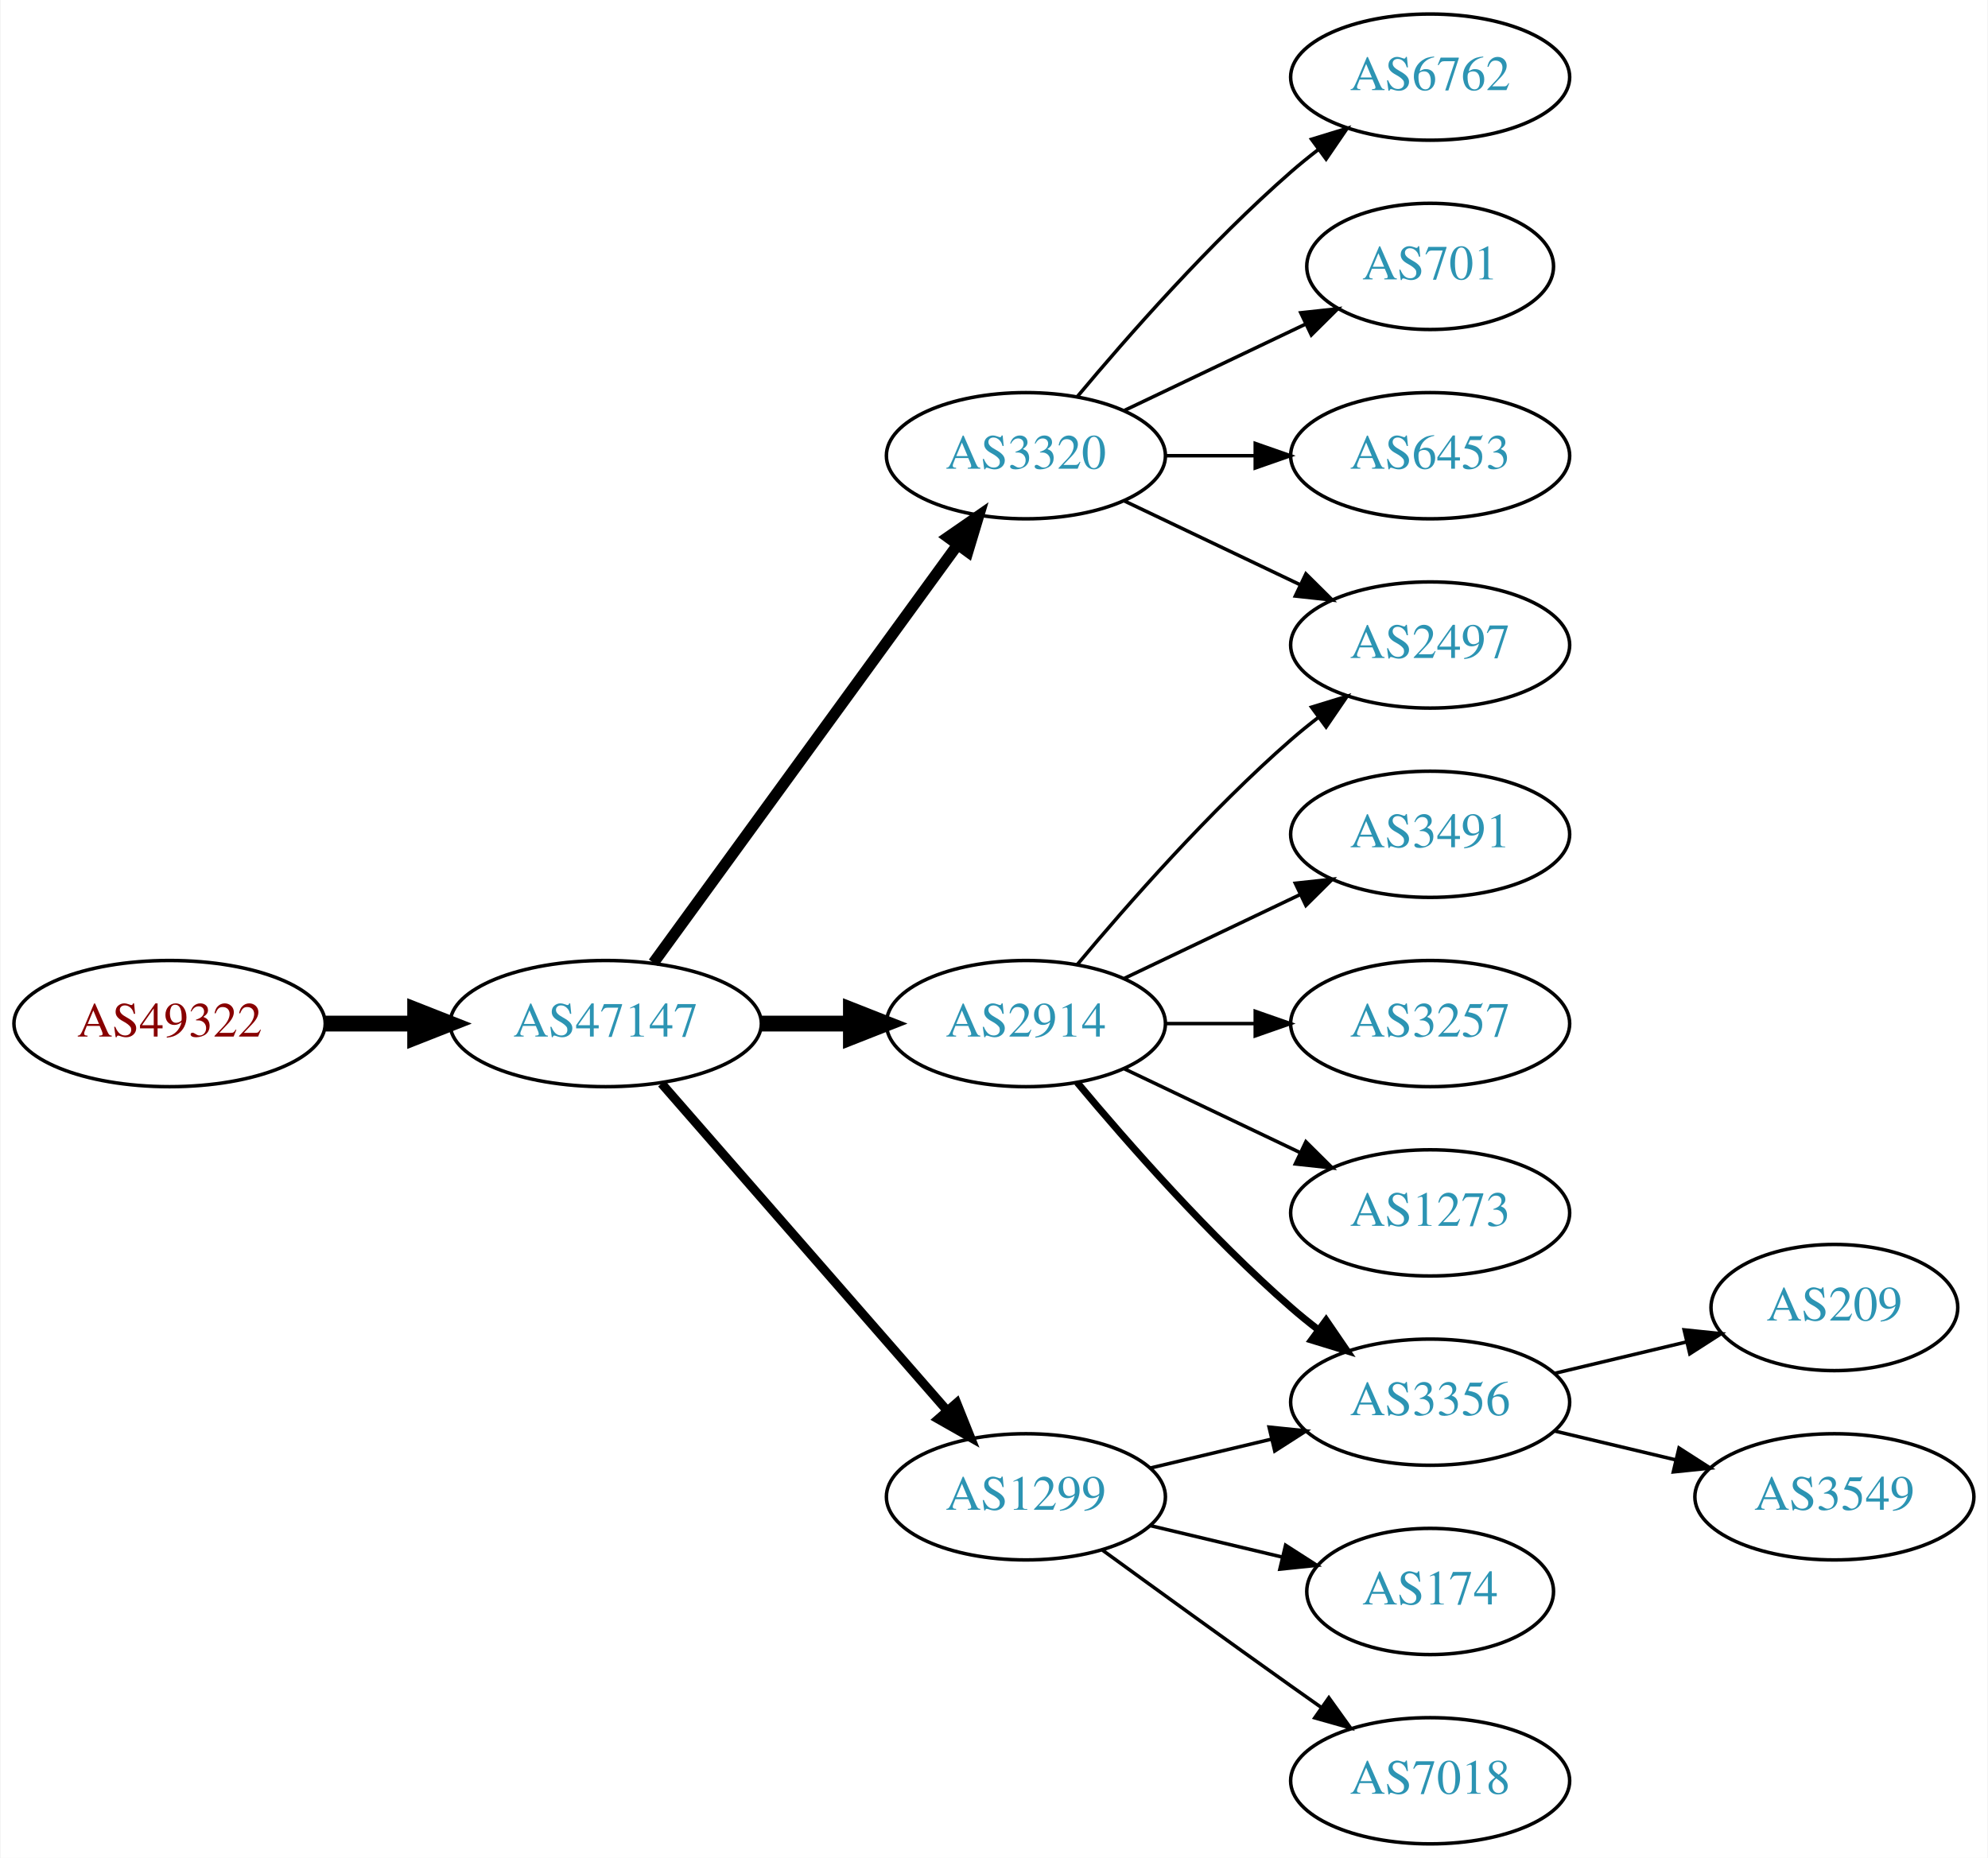
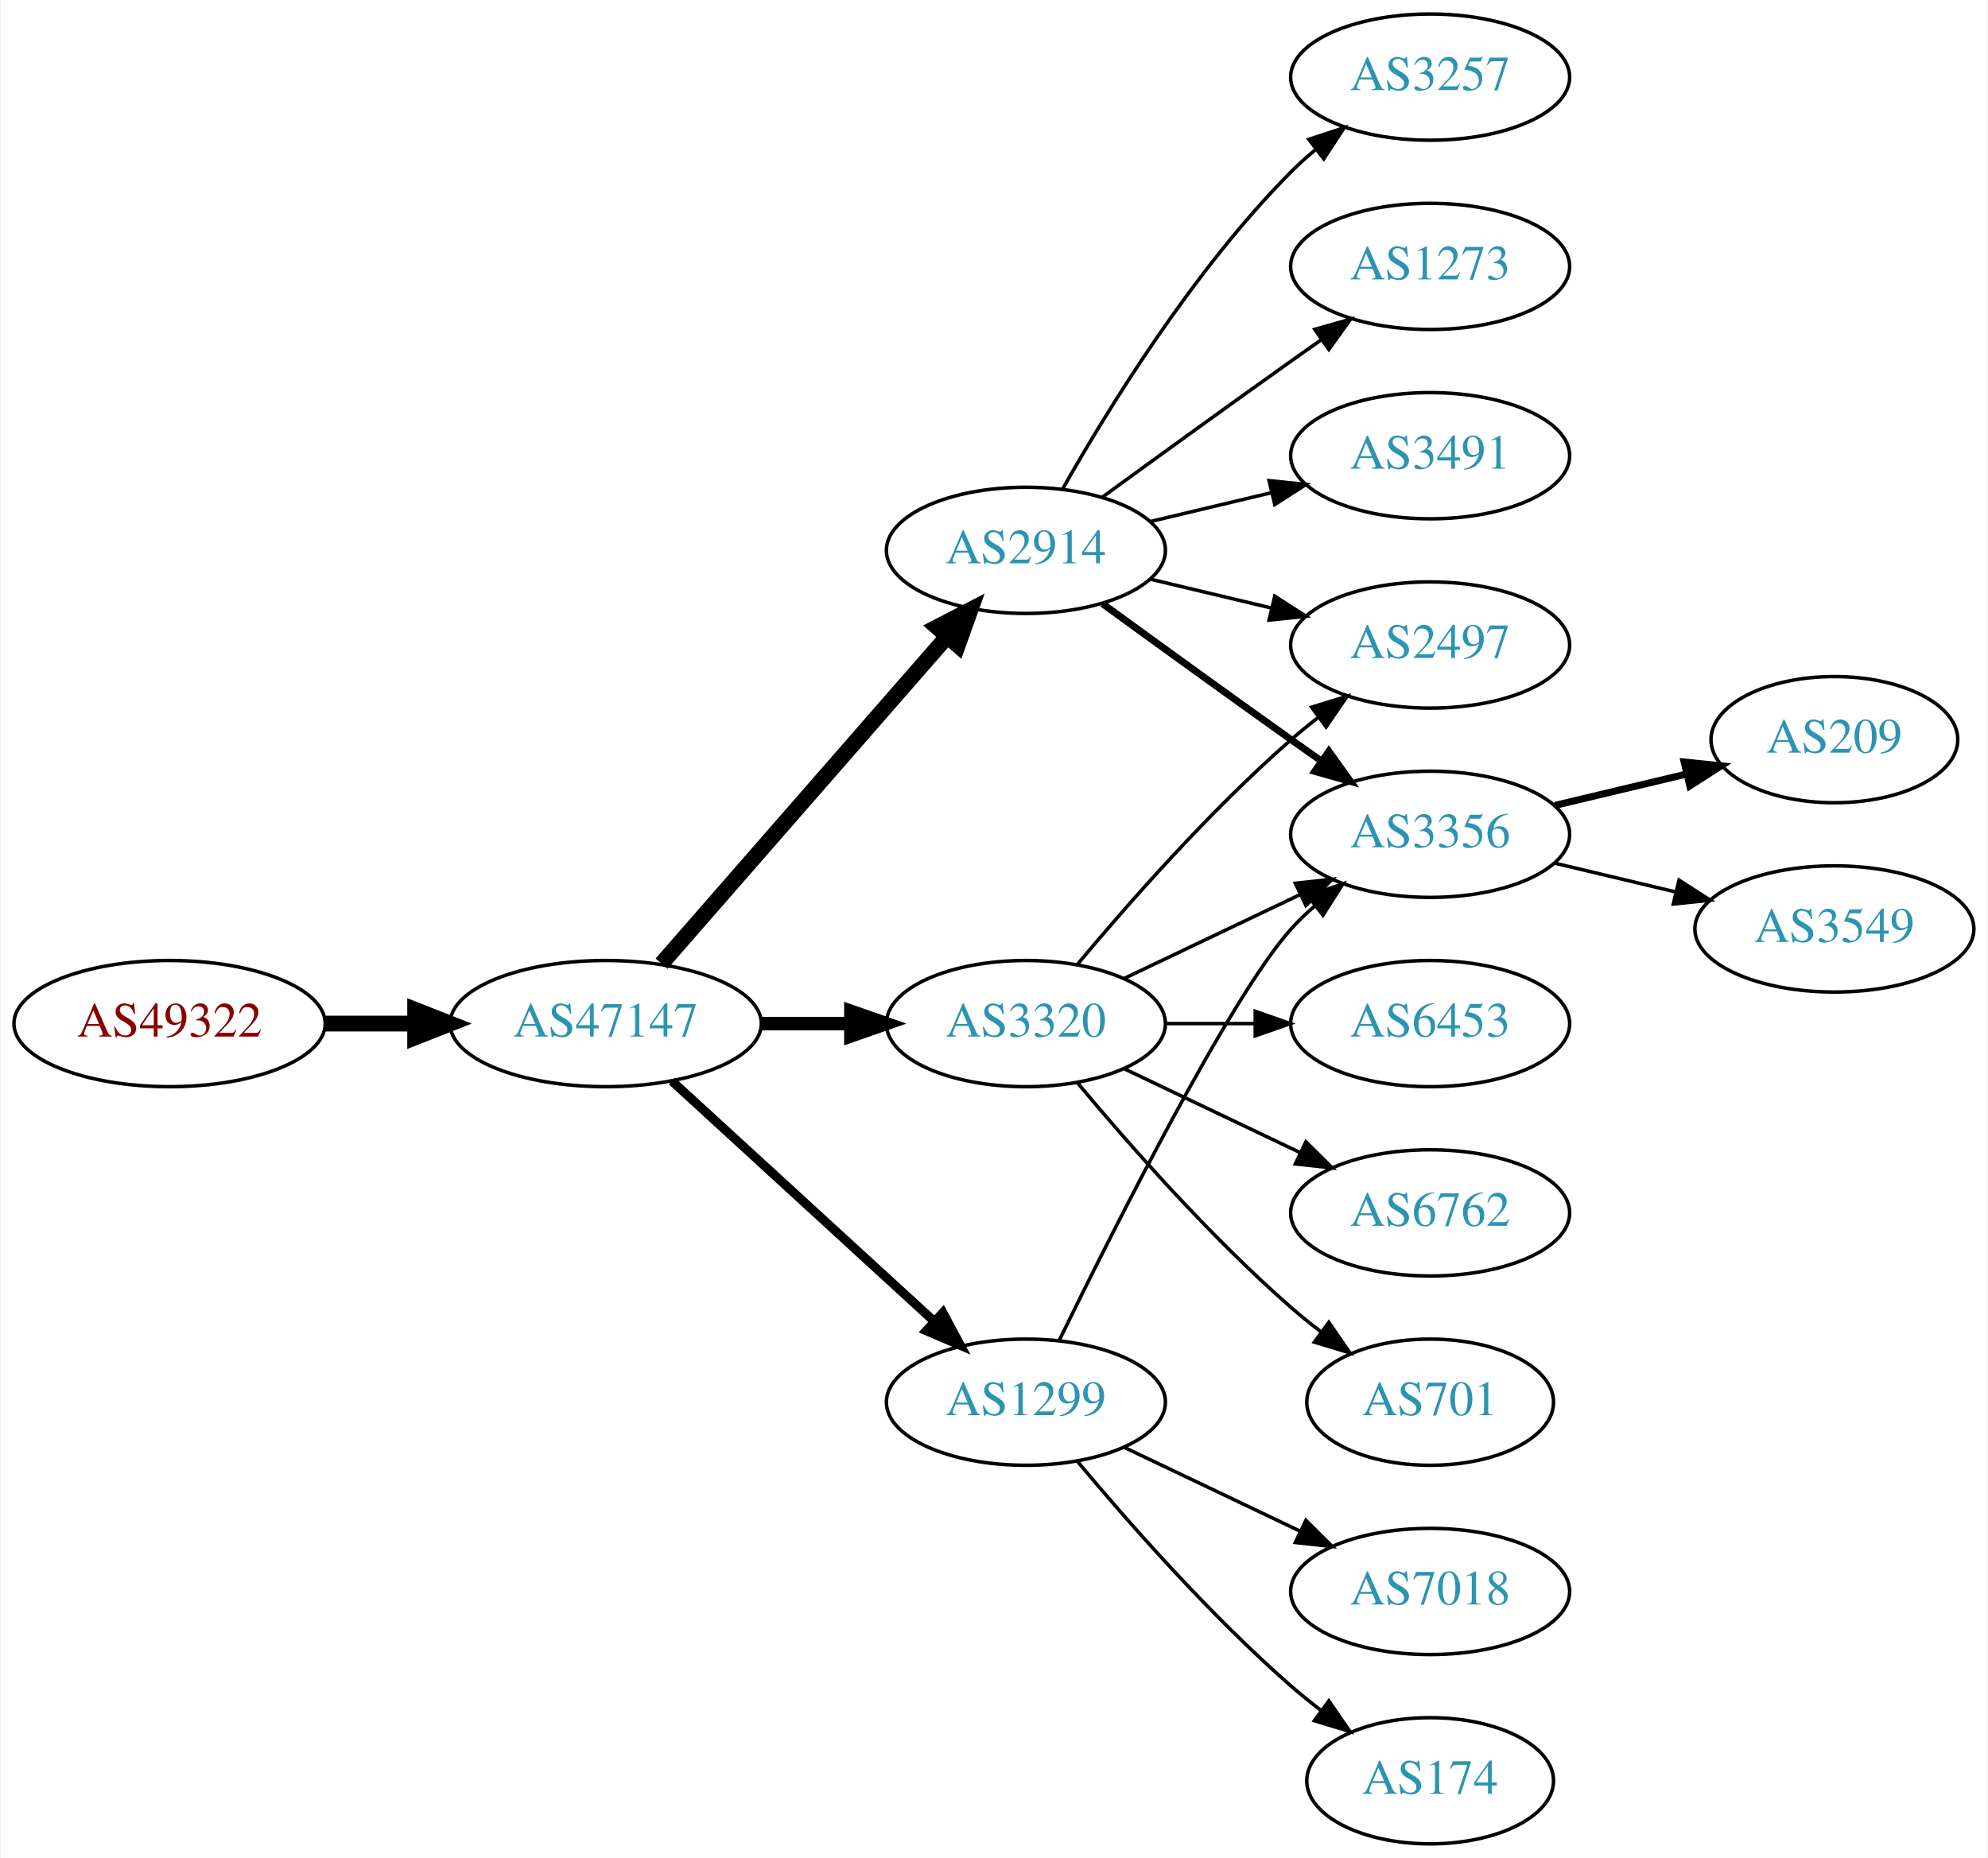
<svg xmlns="http://www.w3.org/2000/svg" xmlns:xlink="http://www.w3.org/1999/xlink" width="567pt" height="530pt" viewBox="0.00 0.00 566.66 530.00">
  <g id="graph0" class="graph" transform="scale(1 1) rotate(0) translate(4 526)">
    <polygon fill="white" stroke="none" points="-4,4 -4,-526 562.663,-526 562.663,4 -4,4" />
    <g id="node1" class="node">
      <g id="a_node1">
        <a xlink:href="/asn/49322" xlink:title="AS49322 ~ ViM Internetdienstleistungen GmbH [AT]">
          <ellipse fill="#ffffff" stroke="black" cx="44.196" cy="-234" rx="44.393" ry="18" />
          <text text-anchor="middle" x="44.196" y="-230.3" font-family="Times,serif" font-size="14.00" fill="#880000">AS49322</text>
        </a>
      </g>
    </g>
    <g id="node2" class="node">
      <g id="a_node2">
        <a xlink:href="/asn/47147" xlink:title="AS47147 ~ ANEXIA Internetdienstleistungs GmbH [AT]">
          <ellipse fill="#ffffff" stroke="black" cx="168.588" cy="-234" rx="44.393" ry="18" />
          <text text-anchor="middle" x="168.588" y="-230.3" font-family="Times,serif" font-size="14.00" fill="#2c94b3">AS47147</text>
        </a>
      </g>
    </g>
    <g id="edge1" class="edge">
      <path fill="none" stroke="black" stroke-width="4.5" d="M88.692,-234C96.898,-234 105.569,-234 114.041,-234" />
      <polygon fill="black" stroke="black" stroke-width="4.5" points="114.233,-237.938 124.233,-234 114.233,-230.063 114.233,-237.938" />
    </g>
    <g id="node3" class="node">
      <g id="a_node3">
-         <a xlink:href="/asn/3320" xlink:title="AS3320 ~ DTAG [DE]">
-           <ellipse fill="#ffffff" stroke="black" cx="288.431" cy="-396" rx="39.794" ry="18" />
-           <text text-anchor="middle" x="288.431" y="-392.3" font-family="Times,serif" font-size="14.00" fill="#2c94b3">AS3320</text>
+         <a xlink:href="/asn/2914" xlink:title="AS2914 ~ NTT America, Inc. [US]">
+           <ellipse fill="#ffffff" stroke="black" cx="288.431" cy="-369" rx="39.794" ry="18" />
+           <text text-anchor="middle" x="288.431" y="-365.3" font-family="Times,serif" font-size="14.00" fill="#2c94b3">AS2914</text>
        </a>
      </g>
    </g>
    <g id="edge2" class="edge">
-       <path fill="none" stroke="black" stroke-width="3.214" d="M182.199,-251.337C203.02,-279.96 244.683,-337.233 268.871,-370.486" />
-       <polygon fill="black" stroke="black" stroke-width="3.214" points="266.197,-372.76 274.91,-378.788 271.858,-368.642 266.197,-372.76" />
+       <path fill="none" stroke="black" stroke-width="4.5" d="M184.513,-251.098C205.056,-274.631 242.175,-317.155 265.771,-344.187" />
+       <polygon fill="black" stroke="black" stroke-width="4.5" points="263.085,-347.097 272.627,-352.041 269.017,-341.918 263.085,-347.097" />
    </g>
    <g id="node4" class="node">
      <g id="a_node4">
-         <a xlink:href="/asn/2914" xlink:title="AS2914 ~ NTT America, Inc. [US]">
+         <a xlink:href="/asn/3320" xlink:title="AS3320 ~ DTAG [DE]">
          <ellipse fill="#ffffff" stroke="black" cx="288.431" cy="-234" rx="39.794" ry="18" />
-           <text text-anchor="middle" x="288.431" y="-230.3" font-family="Times,serif" font-size="14.00" fill="#2c94b3">AS2914</text>
+           <text text-anchor="middle" x="288.431" y="-230.3" font-family="Times,serif" font-size="14.00" fill="#2c94b3">AS3320</text>
        </a>
      </g>
    </g>
    <g id="edge3" class="edge">
-       <path fill="none" stroke="black" stroke-width="4.5" d="M212.799,-234C221.112,-234 229.875,-234 238.357,-234" />
-       <polygon fill="black" stroke="black" stroke-width="4.5" points="238.516,-237.938 248.516,-234 238.516,-230.063 238.516,-237.938" />
+       <path fill="none" stroke="black" stroke-width="3.857" d="M212.799,-234C221.112,-234 229.875,-234 238.357,-234" />
+       <polygon fill="black" stroke="black" stroke-width="3.857" points="238.516,-237.5 248.516,-234 238.516,-230.5 238.516,-237.5" />
    </g>
    <g id="node5" class="node">
      <g id="a_node5">
        <a xlink:href="/asn/1299" xlink:title="AS1299 ~ Telia Carrier [EU]">
-           <ellipse fill="#ffffff" stroke="black" cx="288.431" cy="-99" rx="39.794" ry="18" />
-           <text text-anchor="middle" x="288.431" y="-95.3" font-family="Times,serif" font-size="14.00" fill="#2c94b3">AS1299</text>
+           <ellipse fill="#ffffff" stroke="black" cx="288.431" cy="-126" rx="39.794" ry="18" />
+           <text text-anchor="middle" x="288.431" y="-122.3" font-family="Times,serif" font-size="14.00" fill="#2c94b3">AS1299</text>
        </a>
      </g>
    </g>
    <g id="edge4" class="edge">
-       <path fill="none" stroke="black" stroke-width="2.571" d="M184.513,-216.902C205.056,-193.369 242.175,-150.845 265.771,-123.813" />
-       <polygon fill="black" stroke="black" stroke-width="2.571" points="268.688,-125.794 272.627,-115.959 263.414,-121.191 268.688,-125.794" />
+       <path fill="none" stroke="black" stroke-width="2.571" d="M187.486,-217.597C207.414,-199.333 239.772,-169.678 262.249,-149.079" />
+       <polygon fill="black" stroke="black" stroke-width="2.571" points="264.743,-151.54 269.751,-142.203 260.014,-146.38 264.743,-151.54" />
    </g>
    <g id="node6" class="node">
      <g id="a_node6">
-         <a xlink:href="/asn/6762" xlink:title="AS6762 ~ TELECOM ITALIA SPARKLE S.p.A. [IT]">
+         <a xlink:href="/asn/3257" xlink:title="AS3257 ~ GTT [DE]">
          <ellipse fill="#ffffff" stroke="black" cx="403.724" cy="-504" rx="39.794" ry="18" />
-           <text text-anchor="middle" x="403.724" y="-500.3" font-family="Times,serif" font-size="14.00" fill="#2c94b3">AS6762</text>
+           <text text-anchor="middle" x="403.724" y="-500.3" font-family="Times,serif" font-size="14.00" fill="#2c94b3">AS3257</text>
        </a>
      </g>
    </g>
    <g id="edge5" class="edge">
-       <path fill="none" stroke="black" d="M303.061,-412.817C317.343,-429.929 340.89,-456.745 364.077,-477 366.543,-479.154 369.182,-481.294 371.879,-483.372" />
-       <polygon fill="black" stroke="black" points="369.904,-486.264 380.033,-489.37 374.052,-480.625 369.904,-486.264" />
+       <path fill="none" stroke="black" d="M298.891,-386.49C311.672,-409.096 336.105,-448.886 364.077,-477 366.188,-479.121 368.484,-481.188 370.87,-483.171" />
+       <polygon fill="black" stroke="black" points="369.122,-486.242 379.185,-489.556 373.385,-480.69 369.122,-486.242" />
    </g>
    <g id="node7" class="node">
      <g id="a_node7">
-         <a xlink:href="/asn/701" xlink:title="AS701 ~ UUNET [US]">
-           <ellipse fill="#ffffff" stroke="black" cx="403.724" cy="-450" rx="35.194" ry="18" />
-           <text text-anchor="middle" x="403.724" y="-446.3" font-family="Times,serif" font-size="14.00" fill="#2c94b3">AS701</text>
+         <a xlink:href="/asn/1273" xlink:title="AS1273 ~ Vodafone Group PLC [EU]">
+           <ellipse fill="#ffffff" stroke="black" cx="403.724" cy="-450" rx="39.794" ry="18" />
+           <text text-anchor="middle" x="403.724" y="-446.3" font-family="Times,serif" font-size="14.00" fill="#2c94b3">AS1273</text>
        </a>
      </g>
    </g>
    <g id="edge6" class="edge">
-       <path fill="none" stroke="black" d="M316.567,-408.934C331.999,-416.29 351.485,-425.577 368.02,-433.459" />
-       <polygon fill="black" stroke="black" points="366.828,-436.768 377.361,-437.911 369.84,-430.449 366.828,-436.768" />
+       <path fill="none" stroke="black" d="M310.279,-384.222C325.213,-395.091 345.827,-410.025 364.077,-423 366.898,-425.005 369.841,-427.085 372.789,-429.159" />
+       <polygon fill="black" stroke="black" points="370.816,-432.05 381.013,-434.926 374.835,-426.319 370.816,-432.05" />
    </g>
    <g id="node8" class="node">
      <g id="a_node8">
+         <a xlink:href="/asn/3491" xlink:title="AS3491 ~ PCCW Global, Inc. [US]">
+           <ellipse fill="#ffffff" stroke="black" cx="403.724" cy="-396" rx="39.794" ry="18" />
+           <text text-anchor="middle" x="403.724" y="-392.3" font-family="Times,serif" font-size="14.00" fill="#2c94b3">AS3491</text>
+         </a>
+       </g>
+     </g>
+     <g id="edge7" class="edge">
+       <path fill="none" stroke="black" d="M324.038,-377.248C334.909,-379.838 347.064,-382.735 358.506,-385.462" />
+       <polygon fill="black" stroke="black" points="357.789,-388.889 368.328,-387.803 359.412,-382.08 357.789,-388.889" />
+     </g>
+     <g id="node9" class="node">
+       <g id="a_node9">
+         <a xlink:href="/asn/3356" xlink:title="AS3356 ~ Level 3 Parent, LLC [US]">
+           <ellipse fill="#ffffff" stroke="black" cx="403.724" cy="-288" rx="39.794" ry="18" />
+           <text text-anchor="middle" x="403.724" y="-284.3" font-family="Times,serif" font-size="14.00" fill="#2c94b3">AS3356</text>
+         </a>
+       </g>
+     </g>
+     <g id="edge8" class="edge">
+       <path fill="none" stroke="black" stroke-width="2" d="M310.279,-353.778C325.213,-342.909 345.827,-327.975 364.077,-315 366.898,-312.995 369.841,-310.915 372.789,-308.841" />
+       <polygon fill="black" stroke="black" stroke-width="2" points="374.835,-311.681 381.013,-303.074 370.816,-305.95 374.835,-311.681" />
+     </g>
+     <g id="node10" class="node">
+       <g id="a_node10">
        <a xlink:href="/asn/2497" xlink:title="AS2497 ~ Internet Initiative Japan Inc. [JP]">
          <ellipse fill="#ffffff" stroke="black" cx="403.724" cy="-342" rx="39.794" ry="18" />
          <text text-anchor="middle" x="403.724" y="-338.3" font-family="Times,serif" font-size="14.00" fill="#2c94b3">AS2497</text>
        </a>
      </g>
    </g>
-     <g id="edge7" class="edge">
-       <path fill="none" stroke="black" d="M316.567,-383.066C331.561,-375.919 350.382,-366.948 366.605,-359.215" />
-       <polygon fill="black" stroke="black" points="368.288,-362.291 375.809,-354.829 365.276,-355.972 368.288,-362.291" />
-     </g>
-     <g id="node9" class="node">
-       <g id="a_node9">
-         <a xlink:href="/asn/6453" xlink:title="AS6453 ~ TATA COMMUNICATIONS (AMERICA) INC [US]">
-           <ellipse fill="#ffffff" stroke="black" cx="403.724" cy="-396" rx="39.794" ry="18" />
-           <text text-anchor="middle" x="403.724" y="-392.3" font-family="Times,serif" font-size="14.00" fill="#2c94b3">AS6453</text>
-         </a>
-       </g>
-     </g>
-     <g id="edge8" class="edge">
-       <path fill="none" stroke="black" d="M328.103,-396C336.306,-396 345.07,-396 353.602,-396" />
-       <polygon fill="black" stroke="black" points="353.841,-399.5 363.841,-396 353.841,-392.5 353.841,-399.5" />
+     <g id="edge9" class="edge">
+       <path fill="none" stroke="black" d="M324.038,-360.752C334.909,-358.162 347.064,-355.265 358.506,-352.538" />
+       <polygon fill="black" stroke="black" points="359.412,-355.92 368.328,-350.197 357.789,-349.111 359.412,-355.92" />
    </g>
    <g id="edge13" class="edge">
+       <path fill="none" stroke="black" d="M316.567,-246.934C331.561,-254.081 350.382,-263.052 366.605,-270.785" />
+       <polygon fill="black" stroke="black" points="365.276,-274.028 375.809,-275.171 368.288,-267.709 365.276,-274.028" />
+     </g>
+     <g id="edge14" class="edge">
      <path fill="none" stroke="black" d="M303.061,-250.817C317.343,-267.929 340.89,-294.745 364.077,-315 366.543,-317.154 369.182,-319.294 371.879,-321.372" />
      <polygon fill="black" stroke="black" points="369.904,-324.264 380.033,-327.37 374.052,-318.625 369.904,-324.264" />
    </g>
-     <g id="node10" class="node">
-       <g id="a_node10">
-         <a xlink:href="/asn/3491" xlink:title="AS3491 ~ PCCW Global, Inc. [US]">
-           <ellipse fill="#ffffff" stroke="black" cx="403.724" cy="-288" rx="39.794" ry="18" />
-           <text text-anchor="middle" x="403.724" y="-284.3" font-family="Times,serif" font-size="14.00" fill="#2c94b3">AS3491</text>
-         </a>
-       </g>
-     </g>
-     <g id="edge9" class="edge">
-       <path fill="none" stroke="black" d="M316.567,-246.934C331.561,-254.081 350.382,-263.052 366.605,-270.785" />
-       <polygon fill="black" stroke="black" points="365.276,-274.028 375.809,-275.171 368.288,-267.709 365.276,-274.028" />
-     </g>
    <g id="node11" class="node">
      <g id="a_node11">
-         <a xlink:href="/asn/3356" xlink:title="AS3356 ~ Level 3 Parent, LLC [US]">
-           <ellipse fill="#ffffff" stroke="black" cx="403.724" cy="-126" rx="39.794" ry="18" />
-           <text text-anchor="middle" x="403.724" y="-122.3" font-family="Times,serif" font-size="14.00" fill="#2c94b3">AS3356</text>
+         <a xlink:href="/asn/6453" xlink:title="AS6453 ~ TATA COMMUNICATIONS (AMERICA) INC [US]">
+           <ellipse fill="#ffffff" stroke="black" cx="403.724" cy="-234" rx="39.794" ry="18" />
+           <text text-anchor="middle" x="403.724" y="-230.3" font-family="Times,serif" font-size="14.00" fill="#2c94b3">AS6453</text>
        </a>
      </g>
    </g>
    <g id="edge10" class="edge">
-       <path fill="none" stroke="black" stroke-width="2" d="M303.061,-217.183C317.343,-200.071 340.89,-173.255 364.077,-153 366.543,-150.846 369.182,-148.706 371.879,-146.628" />
-       <polygon fill="black" stroke="black" stroke-width="2" points="374.052,-149.375 380.033,-140.63 369.904,-143.736 374.052,-149.375" />
+       <path fill="none" stroke="black" d="M328.103,-234C336.306,-234 345.07,-234 353.602,-234" />
+       <polygon fill="black" stroke="black" points="353.841,-237.5 363.841,-234 353.841,-230.5 353.841,-237.5" />
    </g>
    <g id="node12" class="node">
      <g id="a_node12">
-         <a xlink:href="/asn/3257" xlink:title="AS3257 ~ GTT [DE]">
-           <ellipse fill="#ffffff" stroke="black" cx="403.724" cy="-234" rx="39.794" ry="18" />
-           <text text-anchor="middle" x="403.724" y="-230.3" font-family="Times,serif" font-size="14.00" fill="#2c94b3">AS3257</text>
+         <a xlink:href="/asn/6762" xlink:title="AS6762 ~ TELECOM ITALIA SPARKLE S.p.A. [IT]">
+           <ellipse fill="#ffffff" stroke="black" cx="403.724" cy="-180" rx="39.794" ry="18" />
+           <text text-anchor="middle" x="403.724" y="-176.3" font-family="Times,serif" font-size="14.00" fill="#2c94b3">AS6762</text>
        </a>
      </g>
    </g>
    <g id="edge11" class="edge">
-       <path fill="none" stroke="black" d="M328.103,-234C336.306,-234 345.07,-234 353.602,-234" />
-       <polygon fill="black" stroke="black" points="353.841,-237.5 363.841,-234 353.841,-230.5 353.841,-237.5" />
+       <path fill="none" stroke="black" d="M316.567,-221.066C331.561,-213.919 350.382,-204.948 366.605,-197.215" />
+       <polygon fill="black" stroke="black" points="368.288,-200.291 375.809,-192.829 365.276,-193.972 368.288,-200.291" />
    </g>
    <g id="node13" class="node">
      <g id="a_node13">
-         <a xlink:href="/asn/1273" xlink:title="AS1273 ~ Vodafone Group PLC [EU]">
-           <ellipse fill="#ffffff" stroke="black" cx="403.724" cy="-180" rx="39.794" ry="18" />
-           <text text-anchor="middle" x="403.724" y="-176.3" font-family="Times,serif" font-size="14.00" fill="#2c94b3">AS1273</text>
+         <a xlink:href="/asn/701" xlink:title="AS701 ~ UUNET [US]">
+           <ellipse fill="#ffffff" stroke="black" cx="403.724" cy="-126" rx="35.194" ry="18" />
+           <text text-anchor="middle" x="403.724" y="-122.3" font-family="Times,serif" font-size="14.00" fill="#2c94b3">AS701</text>
        </a>
      </g>
    </g>
    <g id="edge12" class="edge">
-       <path fill="none" stroke="black" d="M316.567,-221.066C331.561,-213.919 350.382,-204.948 366.605,-197.215" />
-       <polygon fill="black" stroke="black" points="368.288,-200.291 375.809,-192.829 365.276,-193.972 368.288,-200.291" />
+       <path fill="none" stroke="black" d="M303.061,-217.183C317.343,-200.071 340.89,-173.255 364.077,-153 366.747,-150.668 369.62,-148.352 372.55,-146.114" />
+       <polygon fill="black" stroke="black" points="374.828,-148.784 380.841,-140.061 370.701,-143.13 374.828,-148.784" />
    </g>
    <g id="edge17" class="edge">
-       <path fill="none" stroke="black" d="M324.038,-107.248C334.909,-109.838 347.064,-112.735 358.506,-115.462" />
-       <polygon fill="black" stroke="black" points="357.789,-118.889 368.328,-117.803 359.412,-112.08 357.789,-118.889" />
+       <path fill="none" stroke="black" d="M297.869,-143.511C313.487,-175.509 346.874,-241.893 364.077,-261 366.08,-263.224 368.298,-265.363 370.631,-267.397" />
+       <polygon fill="black" stroke="black" points="368.829,-270.433 378.85,-273.873 373.161,-264.935 368.829,-270.433" />
+     </g>
+     <g id="node14" class="node">
+       <g id="a_node14">
+         <a xlink:href="/asn/7018" xlink:title="AS7018 ~ AT&amp;T Services, Inc. [US]">
+           <ellipse fill="#ffffff" stroke="black" cx="403.724" cy="-72" rx="39.794" ry="18" />
+           <text text-anchor="middle" x="403.724" y="-68.3" font-family="Times,serif" font-size="14.00" fill="#2c94b3">AS7018</text>
+         </a>
+       </g>
+     </g>
+     <g id="edge15" class="edge">
+       <path fill="none" stroke="black" d="M316.567,-113.066C331.561,-105.919 350.382,-96.948 366.605,-89.215" />
+       <polygon fill="black" stroke="black" points="368.288,-92.291 375.809,-84.829 365.276,-85.972 368.288,-92.291" />
+     </g>
+     <g id="node15" class="node">
+       <g id="a_node15">
+         <a xlink:href="/asn/174" xlink:title="AS174 ~ Cogent Communications [US]">
+           <ellipse fill="#ffffff" stroke="black" cx="403.724" cy="-18" rx="35.194" ry="18" />
+           <text text-anchor="middle" x="403.724" y="-14.3" font-family="Times,serif" font-size="14.00" fill="#2c94b3">AS174</text>
+         </a>
+       </g>
+     </g>
+     <g id="edge16" class="edge">
+       <path fill="none" stroke="black" d="M303.061,-109.183C317.343,-92.071 340.89,-65.255 364.077,-45 366.747,-42.668 369.62,-40.352 372.55,-38.114" />
+       <polygon fill="black" stroke="black" points="374.828,-40.784 380.841,-32.061 370.701,-35.13 374.828,-40.784" />
    </g>
    <g id="node16" class="node">
      <g id="a_node16">
-         <a xlink:href="/asn/174" xlink:title="AS174 ~ Cogent Communications [US]">
-           <ellipse fill="#ffffff" stroke="black" cx="403.724" cy="-72" rx="35.194" ry="18" />
-           <text text-anchor="middle" x="403.724" y="-68.3" font-family="Times,serif" font-size="14.00" fill="#2c94b3">AS174</text>
-         </a>
-       </g>
-     </g>
-     <g id="edge16" class="edge">
-       <path fill="none" stroke="black" d="M324.038,-90.752C335.833,-87.942 349.137,-84.771 361.405,-81.847" />
-       <polygon fill="black" stroke="black" points="362.494,-85.186 371.41,-79.463 360.871,-78.376 362.494,-85.186" />
+         <a xlink:href="/asn/209" xlink:title="AS209 ~ CenturyLink Communications, LLC [US]">
+           <ellipse fill="#ffffff" stroke="black" cx="519.017" cy="-315" rx="35.194" ry="18" />
+           <text text-anchor="middle" x="519.017" y="-311.3" font-family="Times,serif" font-size="14.00" fill="#2c94b3">AS209</text>
+         </a>
+       </g>
+     </g>
+     <g id="edge18" class="edge">
+       <path fill="none" stroke="black" stroke-width="2" d="M439.331,-296.248C451.125,-299.058 464.43,-302.229 476.698,-305.153" />
+       <polygon fill="black" stroke="black" stroke-width="2" points="476.164,-308.624 486.703,-307.537 477.787,-301.814 476.164,-308.624" />
    </g>
    <g id="node17" class="node">
      <g id="a_node17">
-         <a xlink:href="/asn/7018" xlink:title="AS7018 ~ AT&amp;T Services, Inc. [US]">
-           <ellipse fill="#ffffff" stroke="black" cx="403.724" cy="-18" rx="39.794" ry="18" />
-           <text text-anchor="middle" x="403.724" y="-14.3" font-family="Times,serif" font-size="14.00" fill="#2c94b3">AS7018</text>
-         </a>
-       </g>
-     </g>
-     <g id="edge18" class="edge">
-       <path fill="none" stroke="black" d="M310.279,-83.778C325.213,-72.909 345.827,-57.975 364.077,-45 366.898,-42.995 369.841,-40.915 372.789,-38.841" />
-       <polygon fill="black" stroke="black" points="374.835,-41.681 381.013,-33.074 370.816,-35.95 374.835,-41.681" />
-     </g>
-     <g id="node14" class="node">
-       <g id="a_node14">
-         <a xlink:href="/asn/209" xlink:title="AS209 ~ CenturyLink Communications, LLC [US]">
-           <ellipse fill="#ffffff" stroke="black" cx="519.017" cy="-153" rx="35.194" ry="18" />
-           <text text-anchor="middle" x="519.017" y="-149.3" font-family="Times,serif" font-size="14.00" fill="#2c94b3">AS209</text>
-         </a>
-       </g>
-     </g>
-     <g id="edge14" class="edge">
-       <path fill="none" stroke="black" d="M439.331,-134.248C451.125,-137.058 464.43,-140.229 476.698,-143.153" />
-       <polygon fill="black" stroke="black" points="476.164,-146.624 486.703,-145.537 477.787,-139.814 476.164,-146.624" />
-     </g>
-     <g id="node15" class="node">
-       <g id="a_node15">
        <a xlink:href="/asn/3549" xlink:title="AS3549 ~ Level 3 Parent, LLC [US]">
-           <ellipse fill="#ffffff" stroke="black" cx="519.017" cy="-99" rx="39.794" ry="18" />
-           <text text-anchor="middle" x="519.017" y="-95.3" font-family="Times,serif" font-size="14.00" fill="#2c94b3">AS3549</text>
-         </a>
-       </g>
-     </g>
-     <g id="edge15" class="edge">
-       <path fill="none" stroke="black" d="M439.331,-117.752C450.202,-115.162 462.357,-112.265 473.799,-109.538" />
-       <polygon fill="black" stroke="black" points="474.705,-112.92 483.621,-107.197 473.082,-106.111 474.705,-112.92" />
+           <ellipse fill="#ffffff" stroke="black" cx="519.017" cy="-261" rx="39.794" ry="18" />
+           <text text-anchor="middle" x="519.017" y="-257.3" font-family="Times,serif" font-size="14.00" fill="#2c94b3">AS3549</text>
+         </a>
+       </g>
+     </g>
+     <g id="edge19" class="edge">
+       <path fill="none" stroke="black" d="M439.331,-279.752C450.202,-277.162 462.357,-274.265 473.799,-271.538" />
+       <polygon fill="black" stroke="black" points="474.705,-274.92 483.621,-269.197 473.082,-268.111 474.705,-274.92" />
    </g>
  </g>
</svg>
